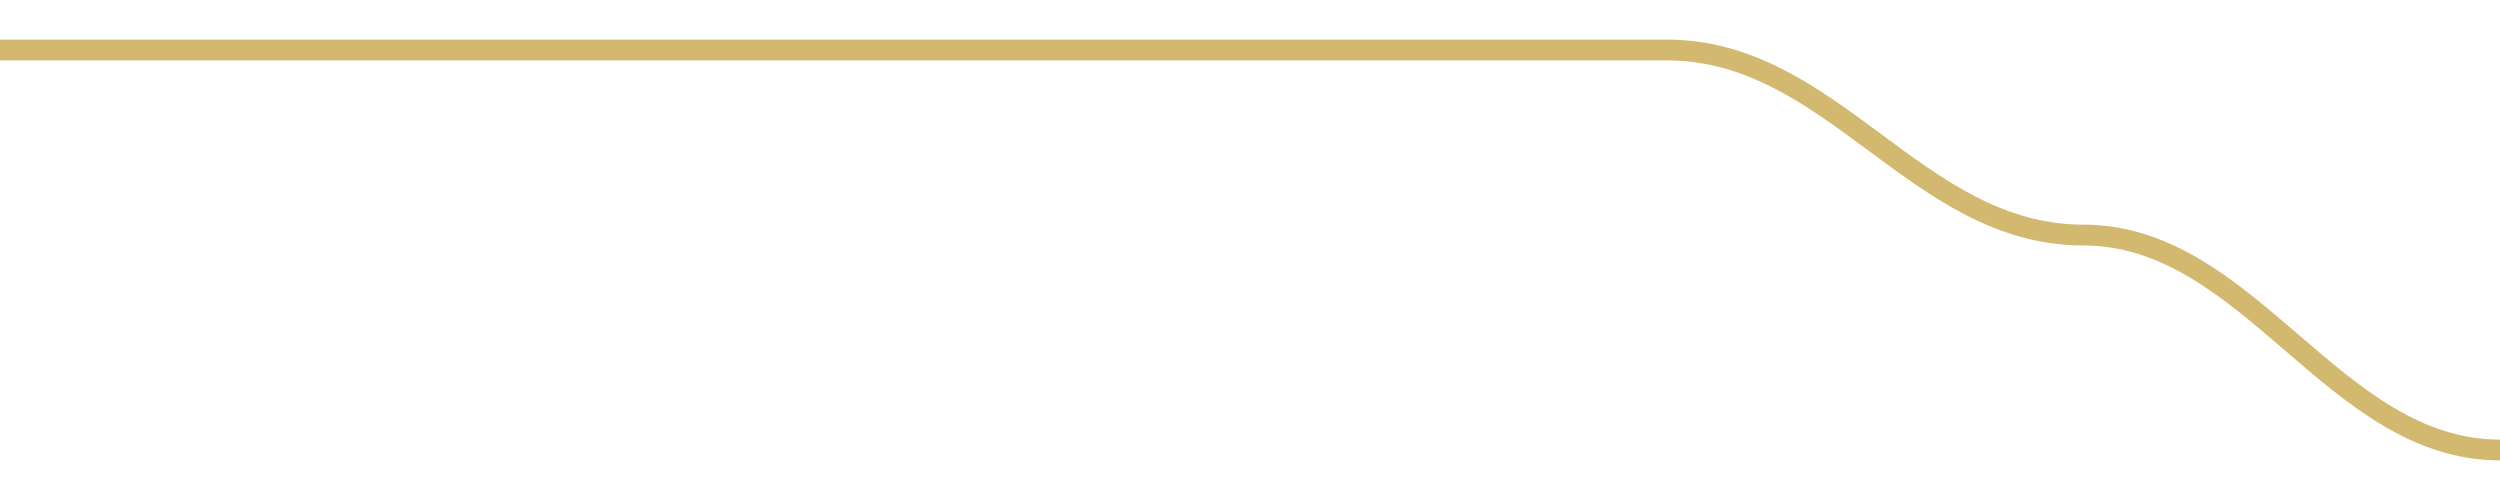
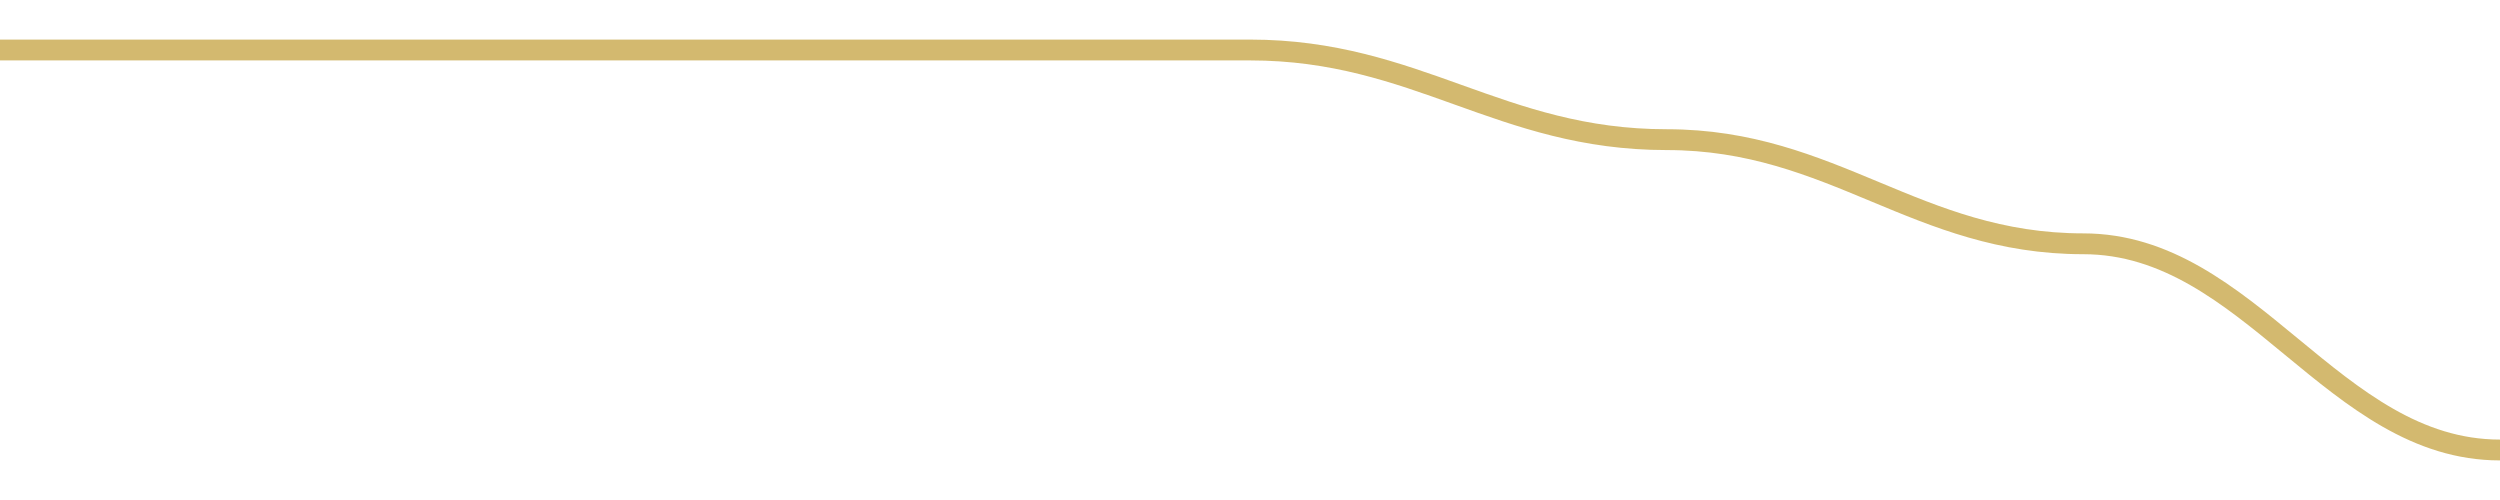
<svg width="180" height="36">
-   <path d="M 0.0,3.6 C 12.0,3.6 18.0,3.6 30.0,3.6 C 42.0,3.6 48.0,3.6 60.0,3.6 C 72.0,3.6 78.0,3.6 90.0,3.6 C 102.0,3.6 108.0,3.6 120.0,3.6 C 132.0,3.6 138.0,16.924 150.0,16.924 C 162.0,16.924 168.0,32.4 180.0,32.4 " fill="none" stroke="#c8a84b" stroke-width="1.5" opacity="0.8" />
+   <path d="M 0.0,3.6 C 12.0,3.6 18.0,3.6 30.0,3.6 C 42.0,3.6 48.0,3.6 60.0,3.6 C 72.0,3.6 78.0,3.6 90.0,3.6 C 102.0,3.6 108.0,10.055 120.0,10.055 C 132.0,10.055 138.0,17.553 150.0,17.553 C 162.0,17.553 168.0,32.4 180.0,32.4 " fill="none" stroke="#c8a84b" stroke-width="1.5" opacity="0.8" />
</svg>
